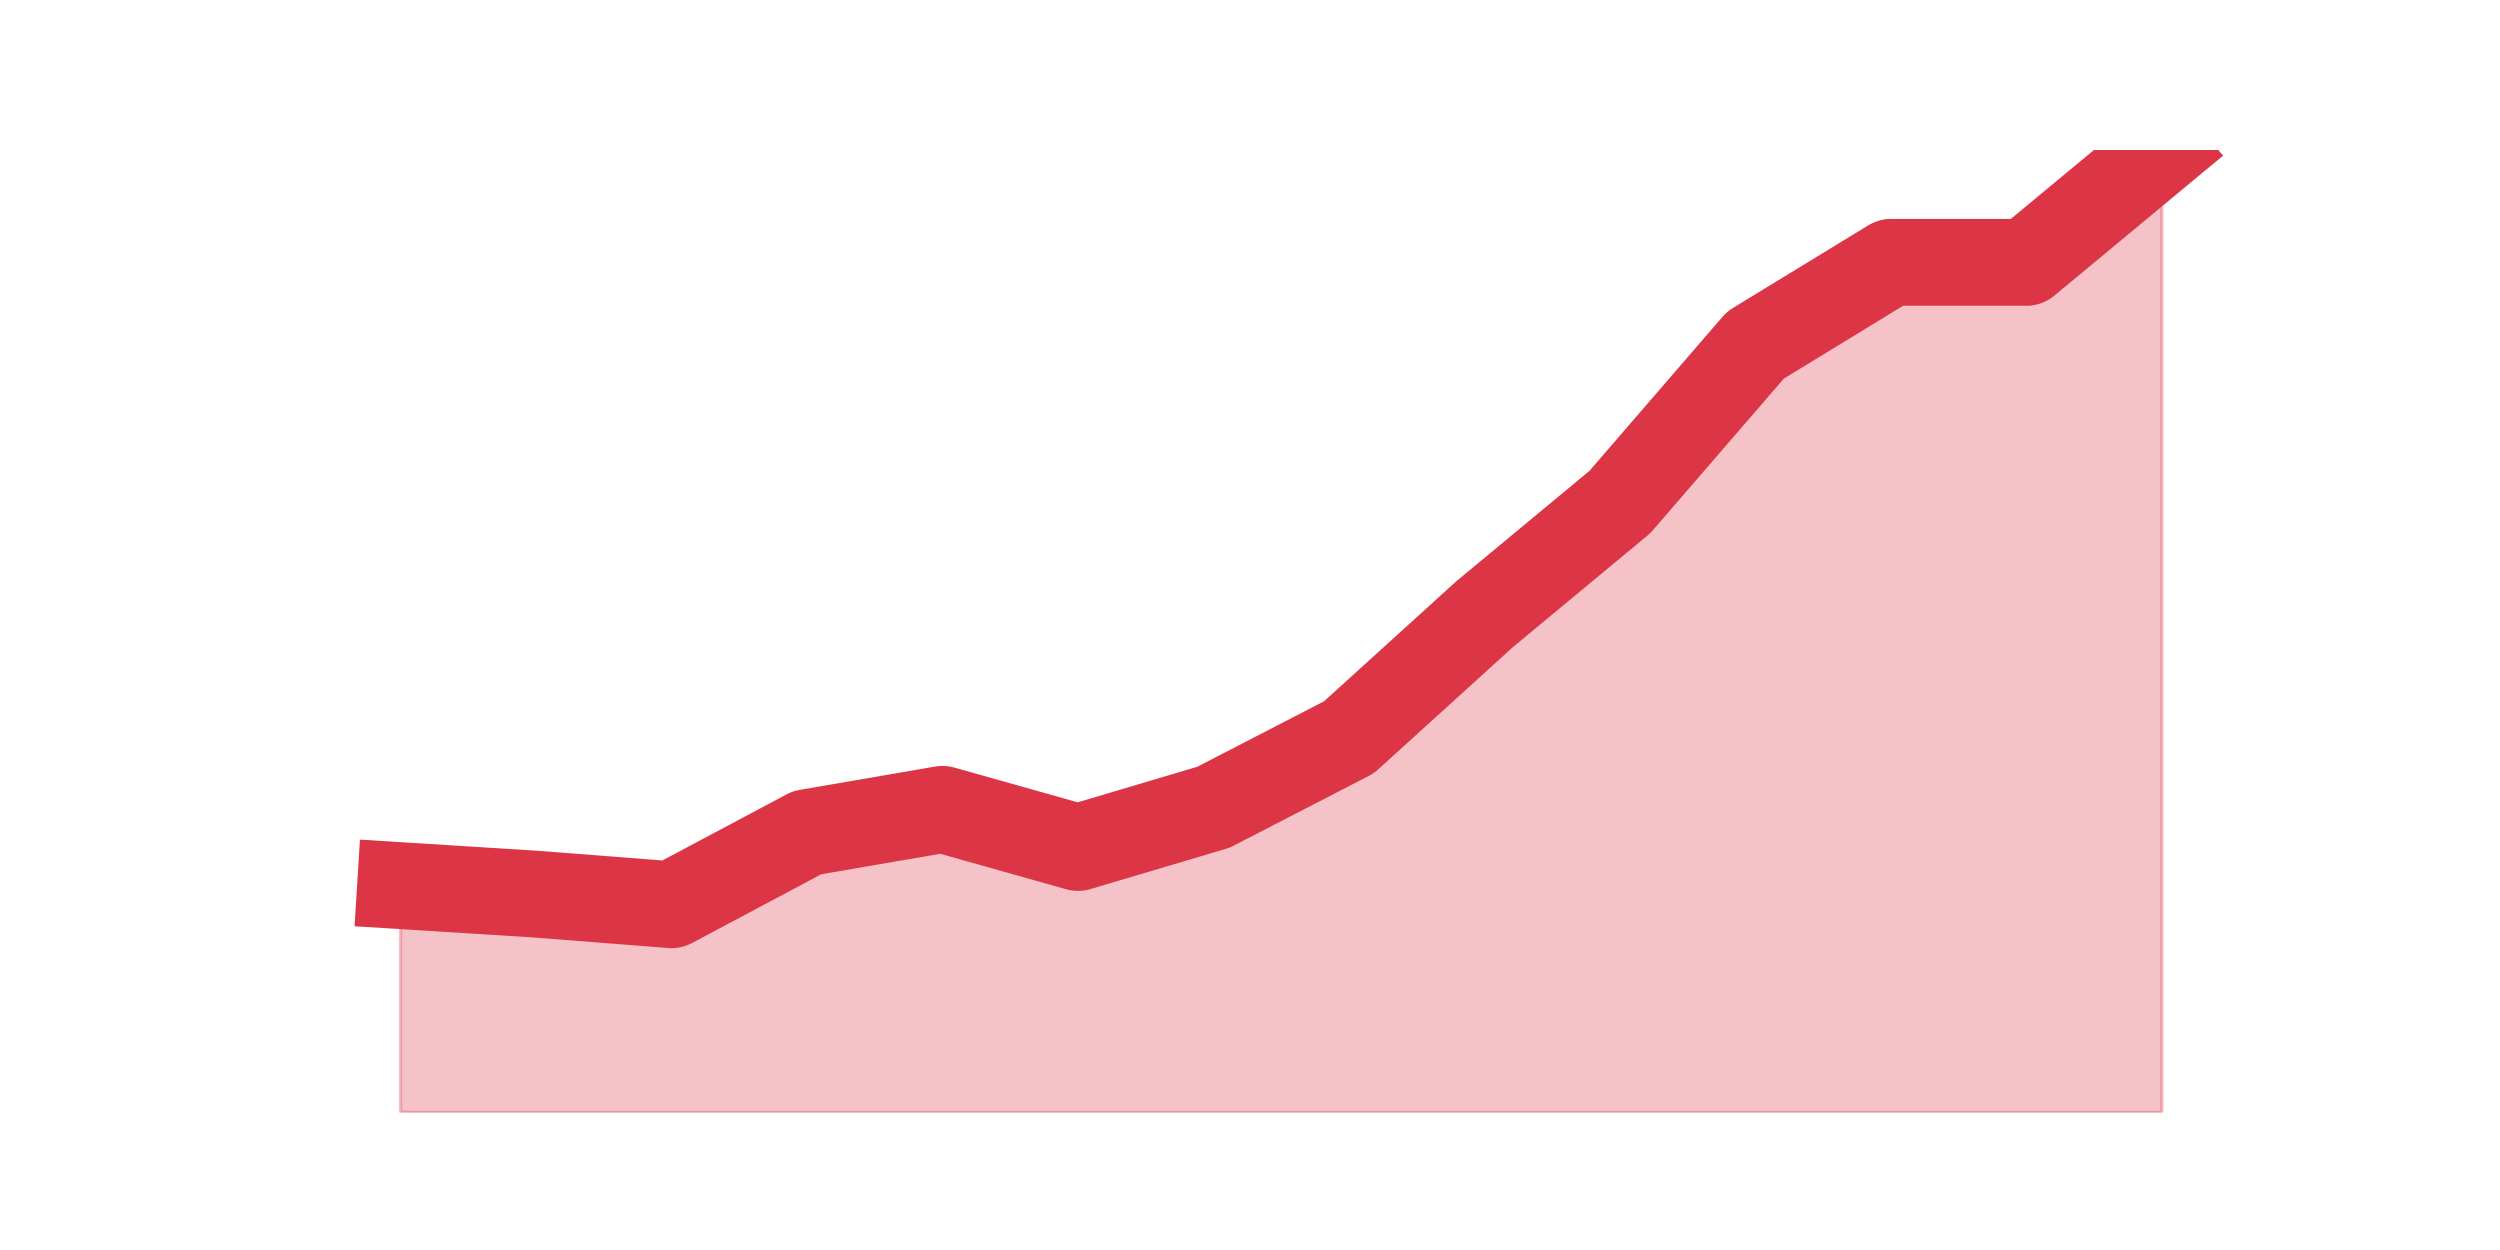
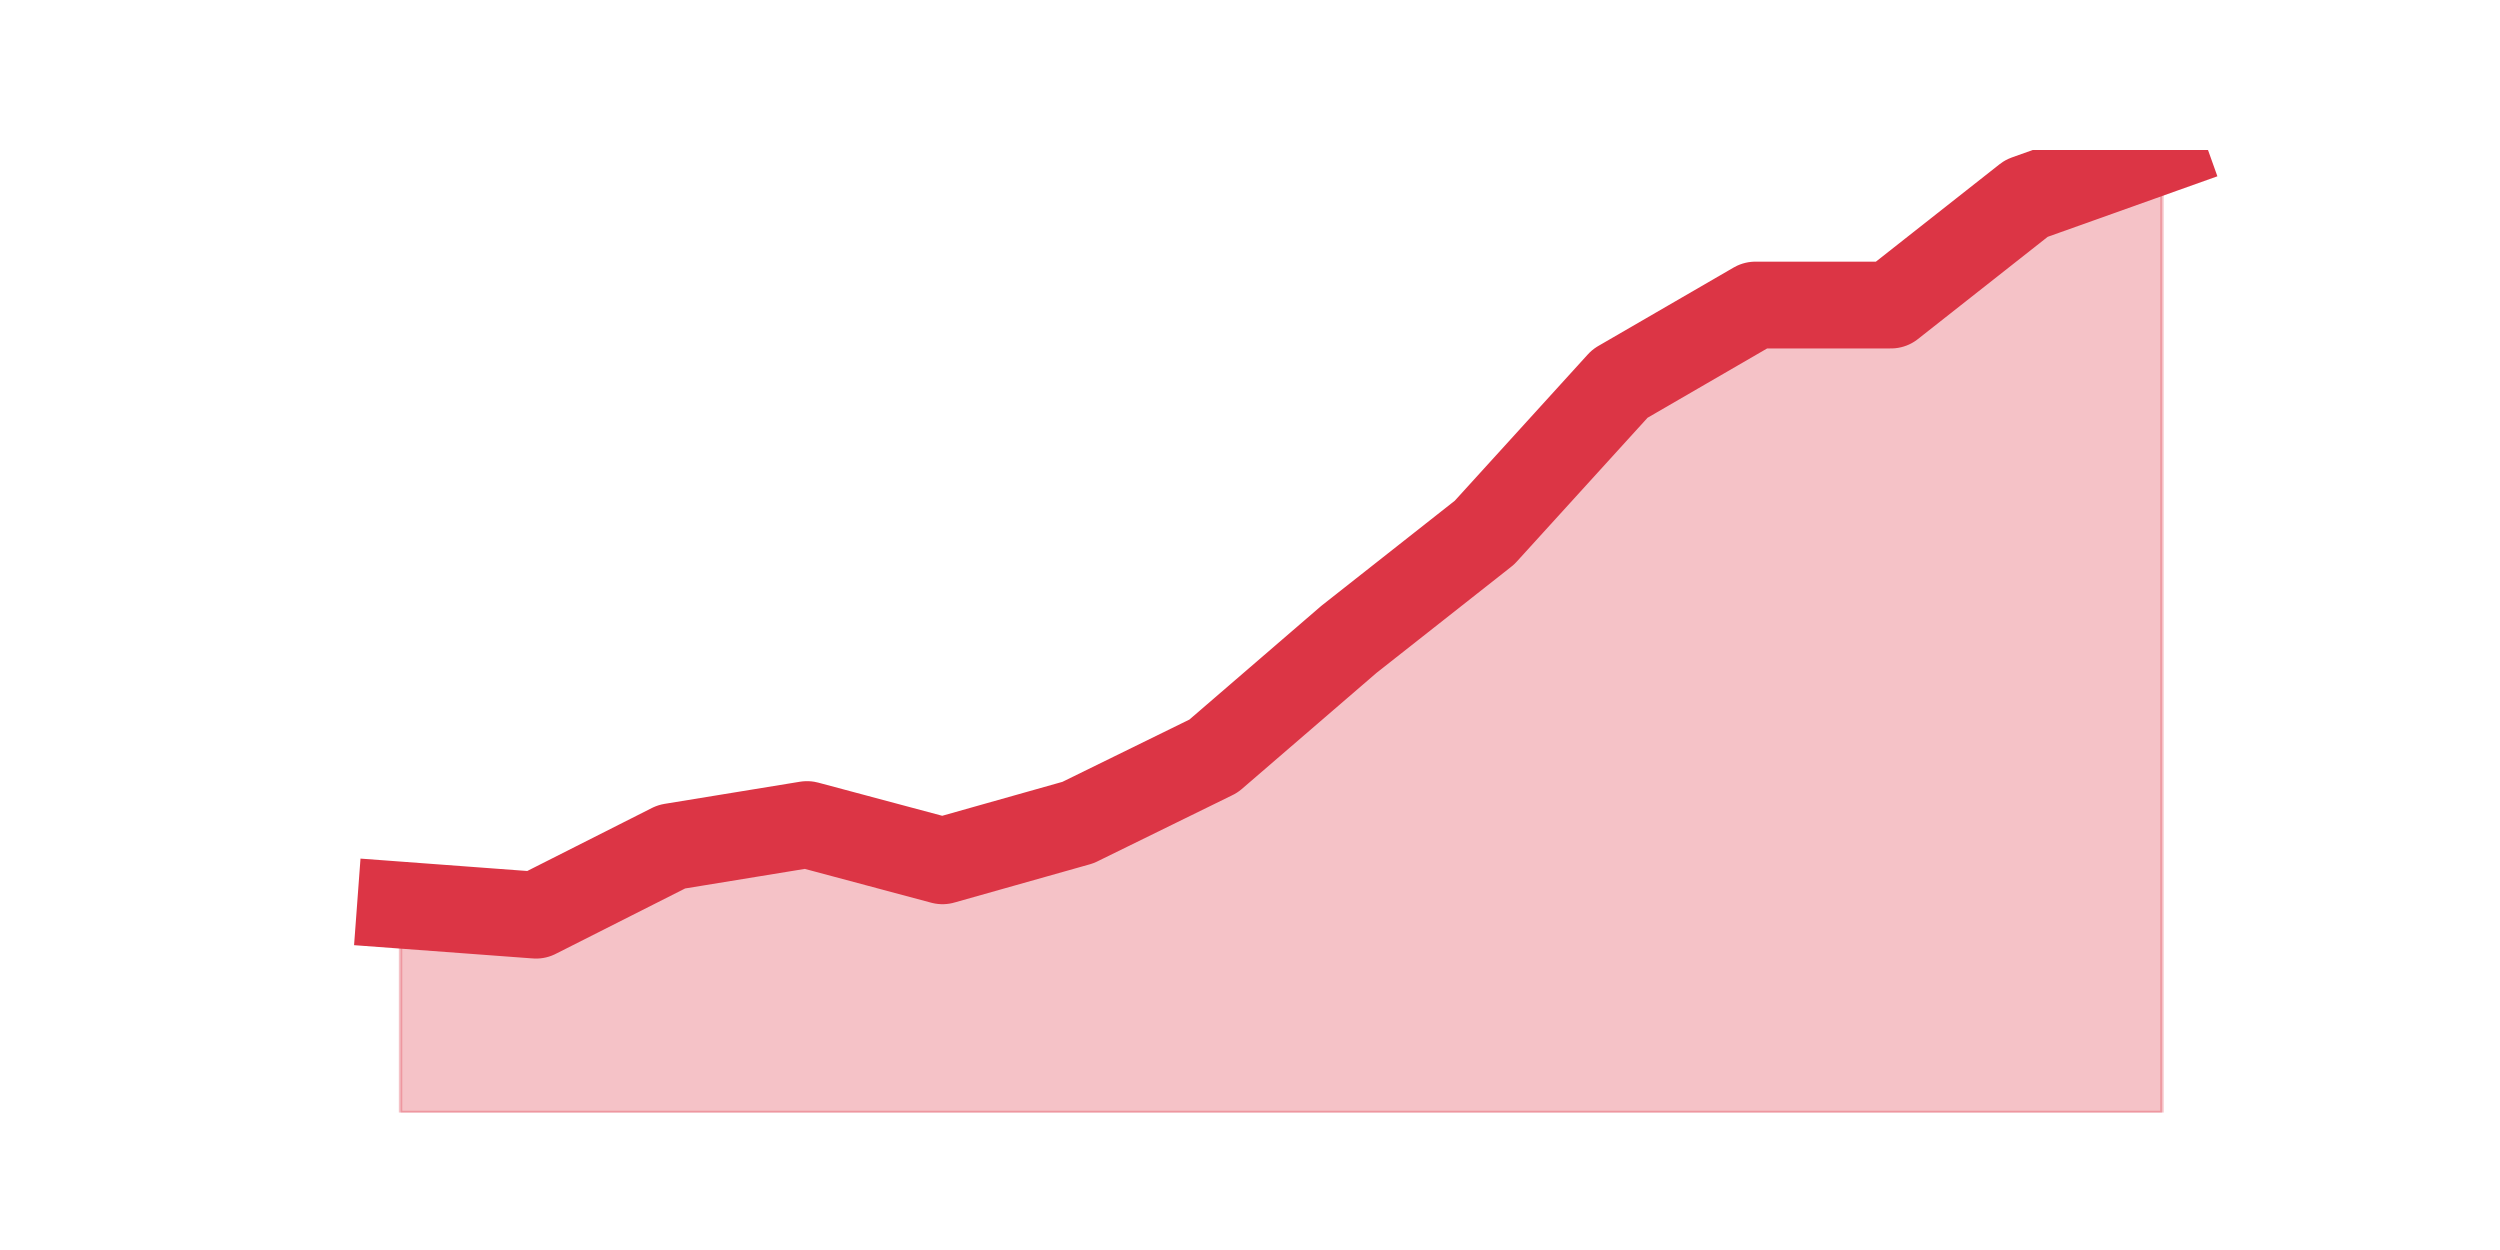
<svg xmlns="http://www.w3.org/2000/svg" xmlns:xlink="http://www.w3.org/1999/xlink" height="360pt" version="1.1" viewBox="0 0 720 360" width="720pt">
  <defs>
    <style type="text/css">*{stroke-linecap:butt;stroke-linejoin:round;}</style>
  </defs>
  <g id="figure_1">
    <g id="patch_1">
      <path d="M 0 360  L 720 360  L 720 0  L 0 0  z " style="fill:none;" />
    </g>
    <g id="axes_1">
      <g id="matplotlib.axis_1" />
      <g id="matplotlib.axis_2" />
      <g id="PolyCollection_1">
        <defs>
-           <path d="M 115.364 -104.931  L 115.364 -39.6  L 154.385 -39.6  L 193.406 -39.6  L 232.427 -39.6  L 271.448 -39.6  L 310.469 -39.6  L 349.49 -39.6  L 388.51 -39.6  L 427.531 -39.6  L 466.552 -39.6  L 505.573 -39.6  L 544.594 -39.6  L 583.615 -39.6  L 622.636 -39.6  L 622.636 -316.8  L 622.636 -316.8  L 583.615 -284.44  L 544.594 -284.44  L 505.573 -260.627  L 466.552 -215.445  L 427.531 -183.085  L 388.51 -147.671  L 349.49 -127.522  L 310.469 -115.922  L 271.448 -126.912  L 232.427 -120.196  L 193.406 -99.436  L 154.385 -102.489  L 115.364 -104.931  z " id="mecb2ae6eee" style="stroke:#dc3545;stroke-opacity:0.3;" />
+           <path d="M 115.364 -99.331  L 115.364 -39.6  L 154.385 -39.6  L 193.406 -39.6  L 232.427 -39.6  L 271.448 -39.6  L 310.469 -39.6  L 349.49 -39.6  L 388.51 -39.6  L 427.531 -39.6  L 466.552 -39.6  L 505.573 -39.6  L 544.594 -39.6  L 583.615 -39.6  L 622.636 -39.6  L 622.636 -316.8  L 622.636 -316.8  L 583.615 -302.882  L 544.594 -272.146  L 505.573 -272.146  L 466.552 -249.53  L 427.531 -206.616  L 388.51 -175.88  L 349.49 -142.245  L 310.469 -123.108  L 271.448 -112.09  L 232.427 -122.528  L 193.406 -116.149  L 154.385 -96.432  L 115.364 -99.331  z " id="m642ecc095b" style="stroke:#dc3545;stroke-opacity:0.3;" />
        </defs>
-         <g clip-path="url(#p0f5cf2532b)">
-           <use style="fill:#dc3545;fill-opacity:0.3;stroke:#dc3545;stroke-opacity:0.3;" x="0" xlink:href="#mecb2ae6eee" y="360" />
+         <g clip-path="url(#p9ba23aefb1)">
+           <use style="fill:#dc3545;fill-opacity:0.3;stroke:#dc3545;stroke-opacity:0.3;" x="0" xlink:href="#m642ecc095b" y="360" />
        </g>
      </g>
      <g id="line2d_1">
-         <path clip-path="url(#p0f5cf2532b)" d="M 115.364 255.069  L 154.385 257.511  L 193.406 260.564  L 232.427 239.804  L 271.448 233.088  L 310.469 244.078  L 349.49 232.478  L 388.51 212.329  L 427.531 176.915  L 466.552 144.555  L 505.573 99.373  L 544.594 75.56  L 583.615 75.56  L 622.636 43.2  " style="fill:none;stroke:#dc3545;stroke-linecap:square;stroke-width:25;" />
+         <path clip-path="url(#p9ba23aefb1)" d="M 115.364 260.669  L 154.385 263.568  L 193.406 243.851  L 232.427 237.472  L 271.448 247.91  L 310.469 236.892  L 349.49 217.755  L 388.51 184.12  L 427.531 153.384  L 466.552 110.47  L 505.573 87.854  L 544.594 87.854  L 583.615 57.118  L 622.636 43.2  " style="fill:none;stroke:#dc3545;stroke-linecap:square;stroke-width:25;" />
      </g>
    </g>
  </g>
  <defs>
-     <clipPath id="p0f5cf2532b">
+     <clipPath id="p9ba23aefb1">
      <rect height="277.2" width="558" x="90" y="43.2" />
    </clipPath>
  </defs>
</svg>
